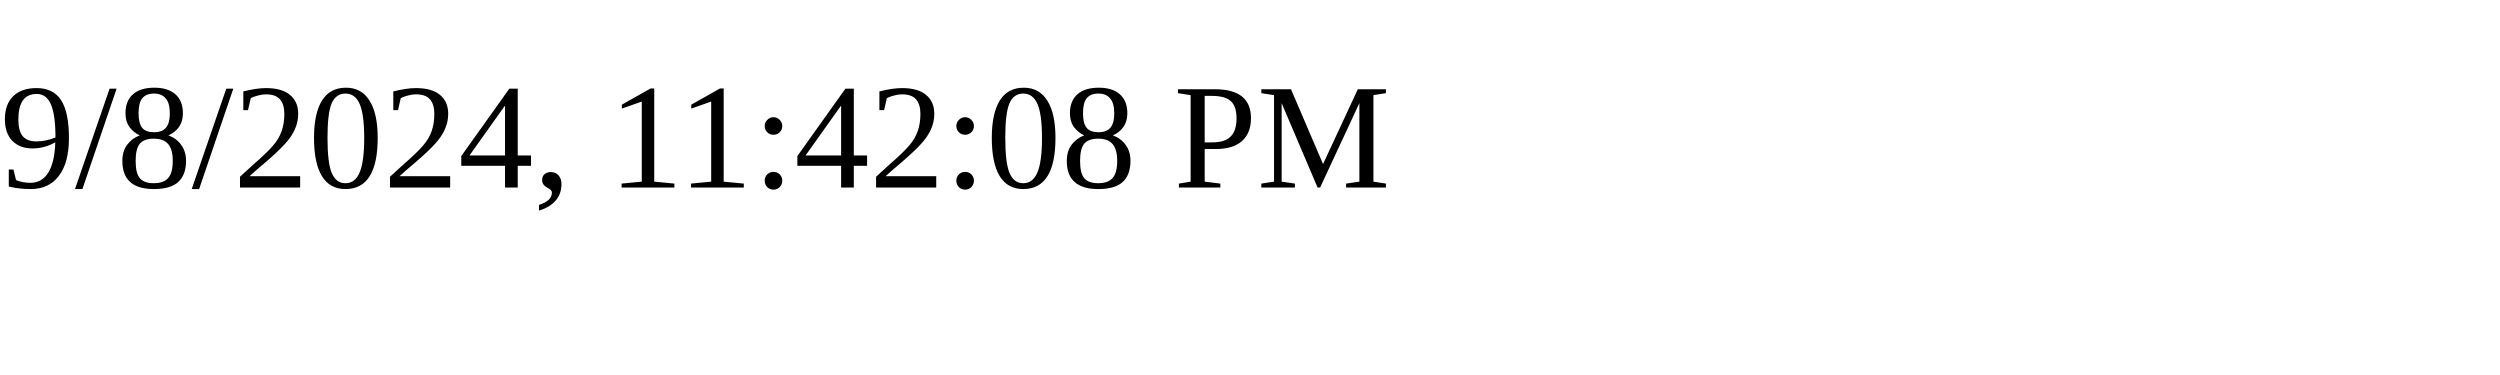
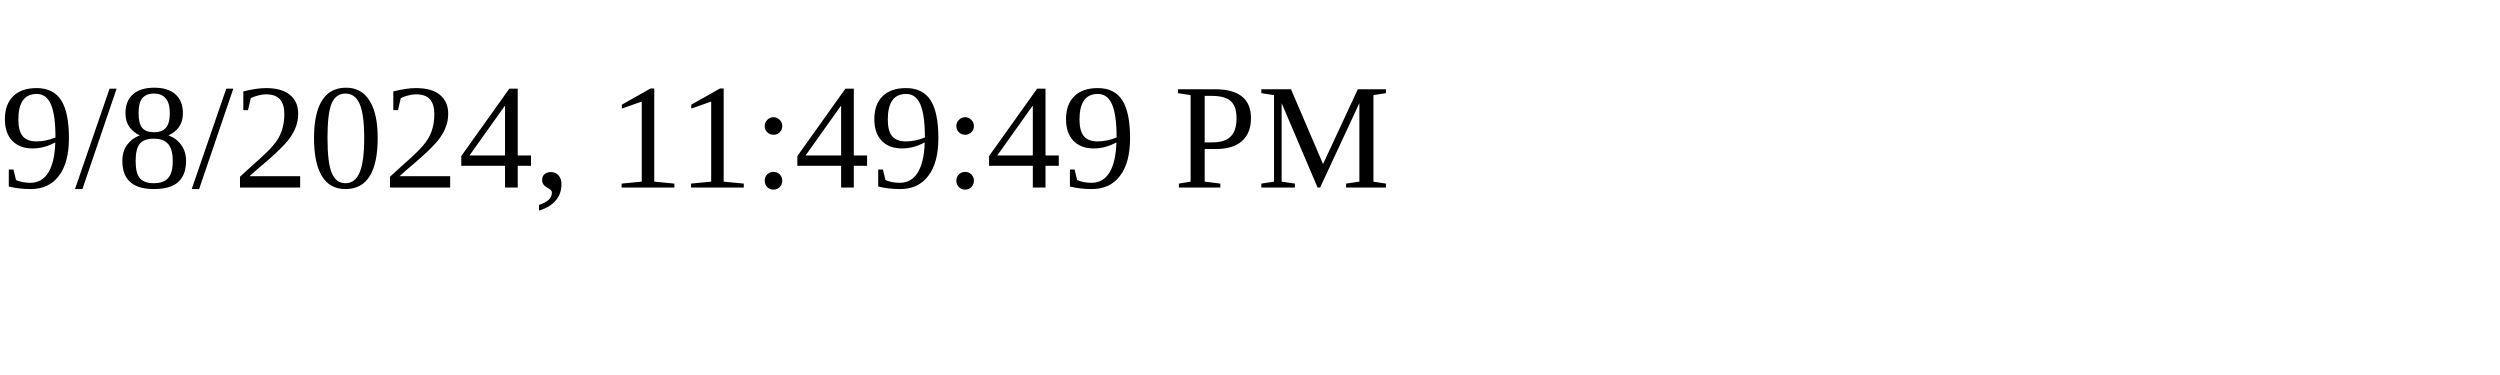
<svg xmlns="http://www.w3.org/2000/svg" height="30" width="200">
-   <text x="0" y="15">9/8/2024, 11:42:08 PM</text>
+   <text x="0" y="15">9/8/2024, 11:49:49 PM</text>
</svg>
